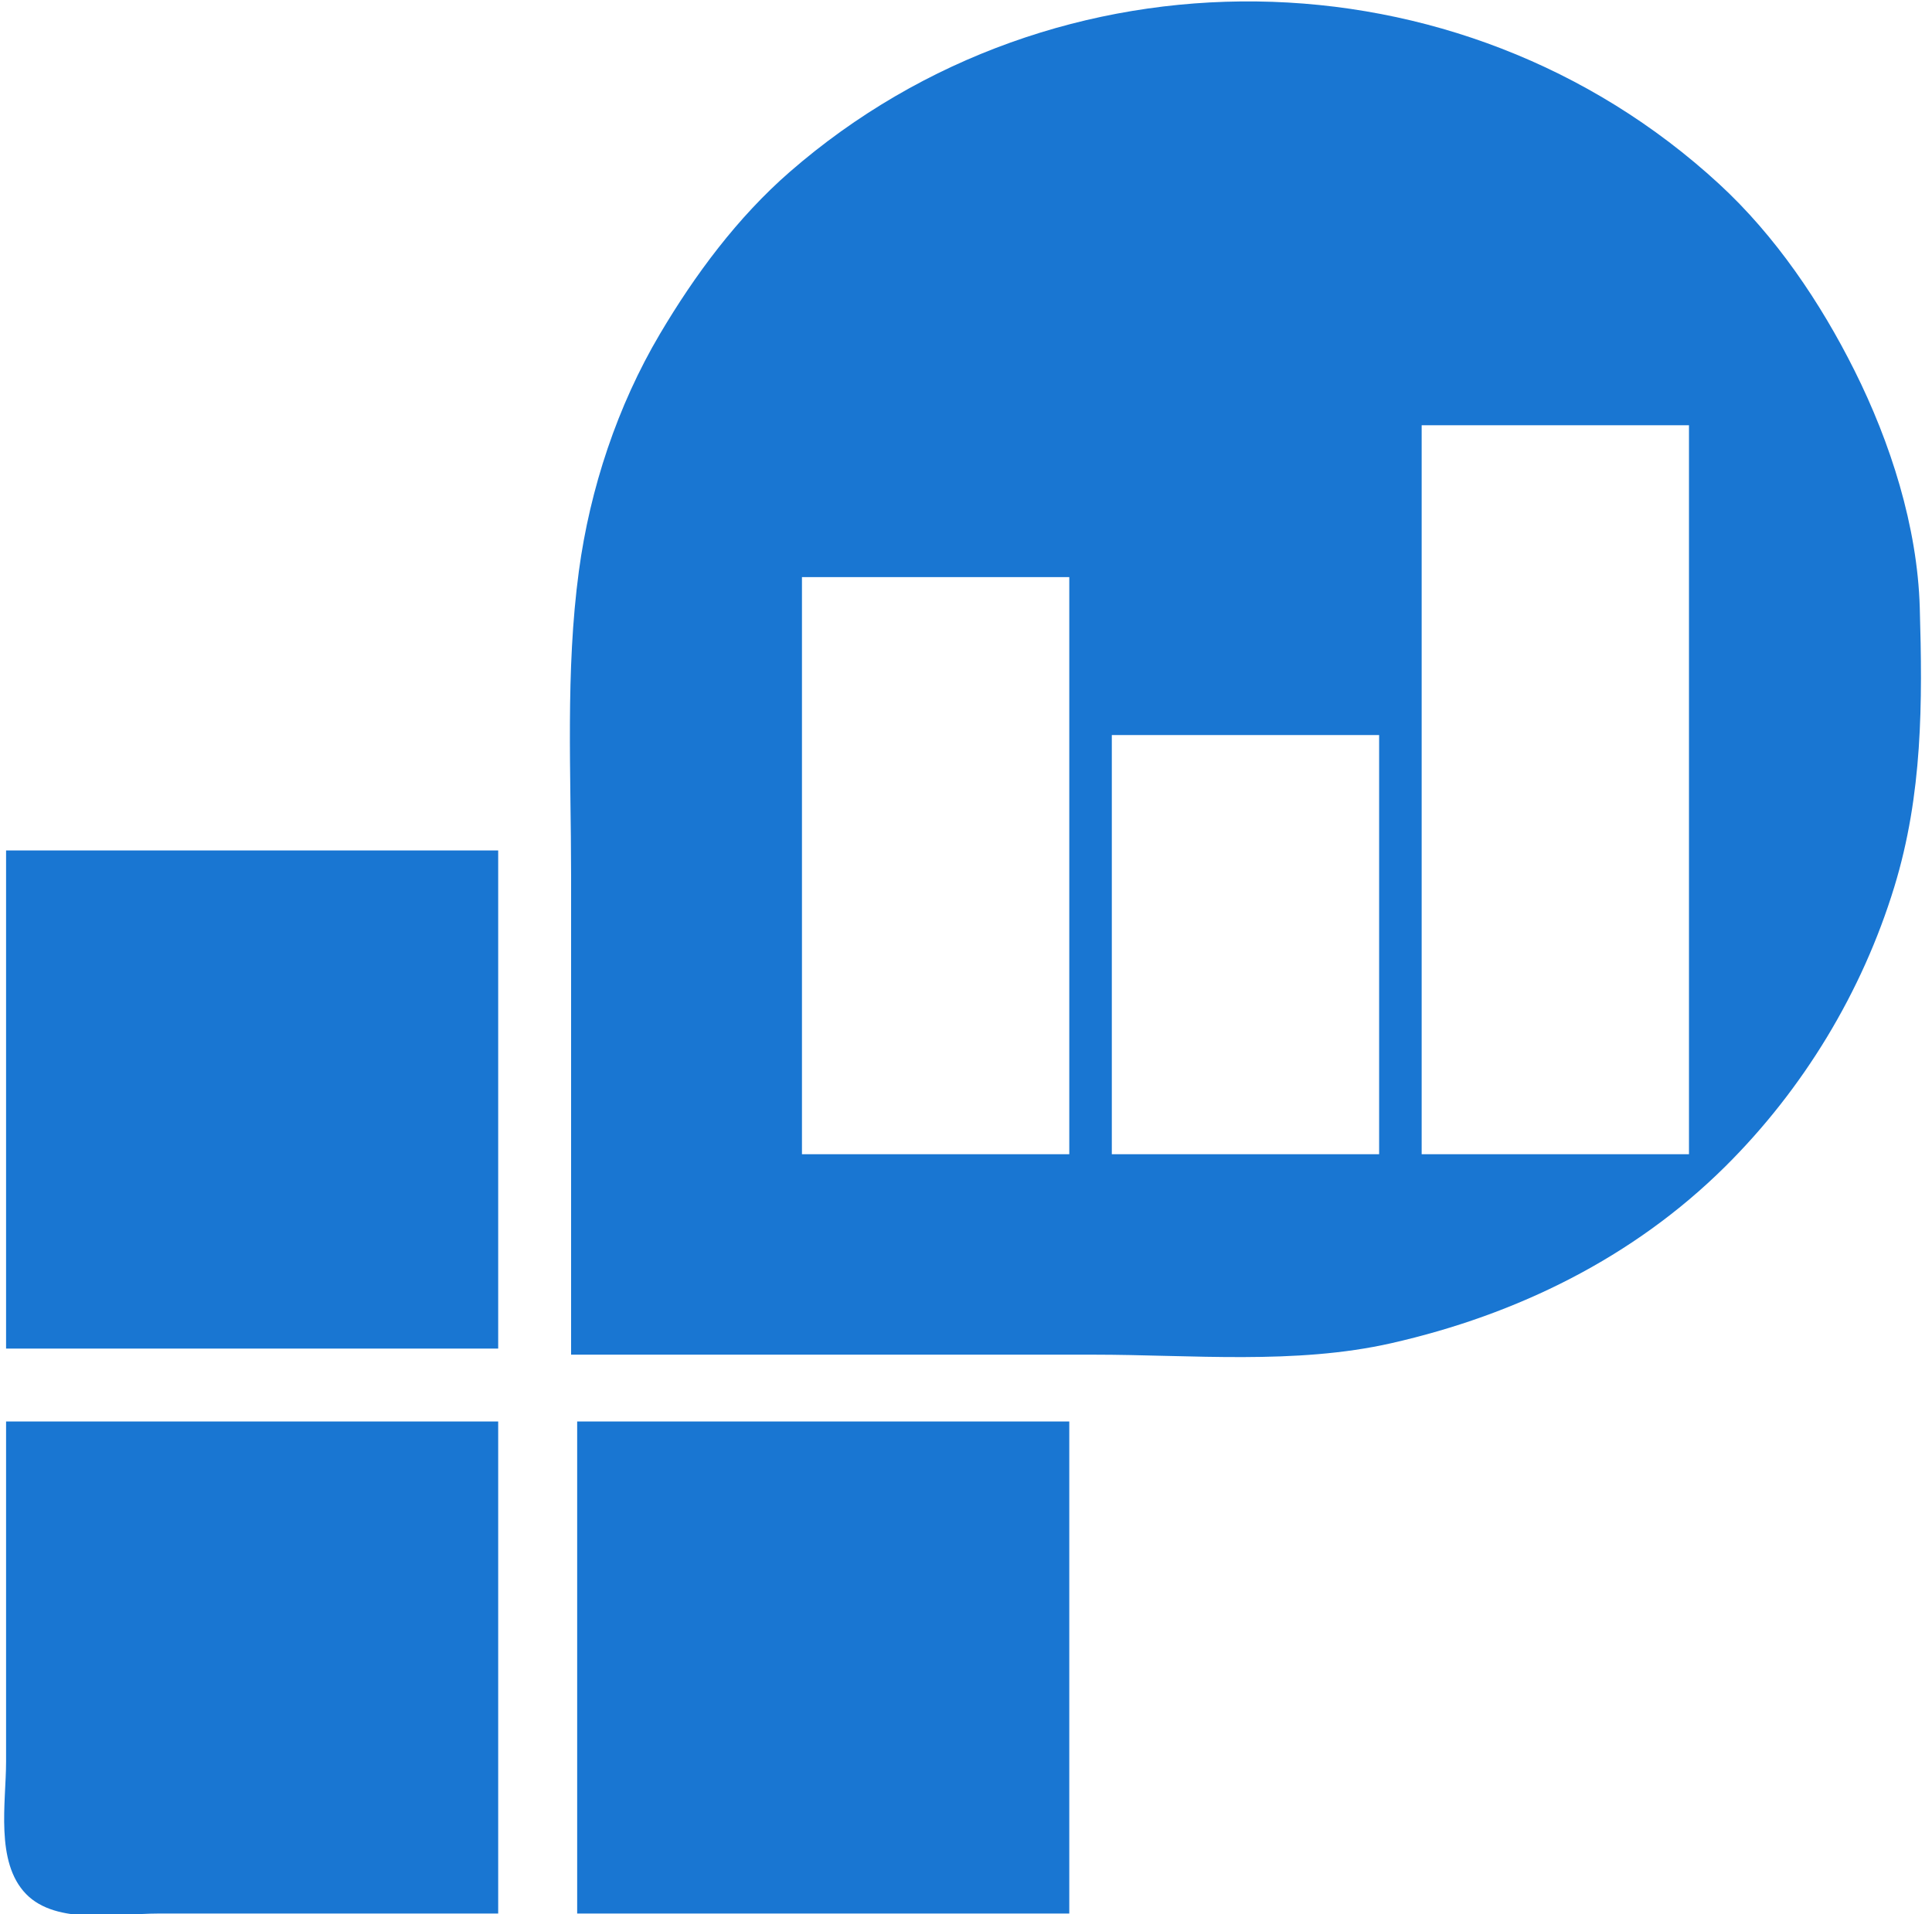
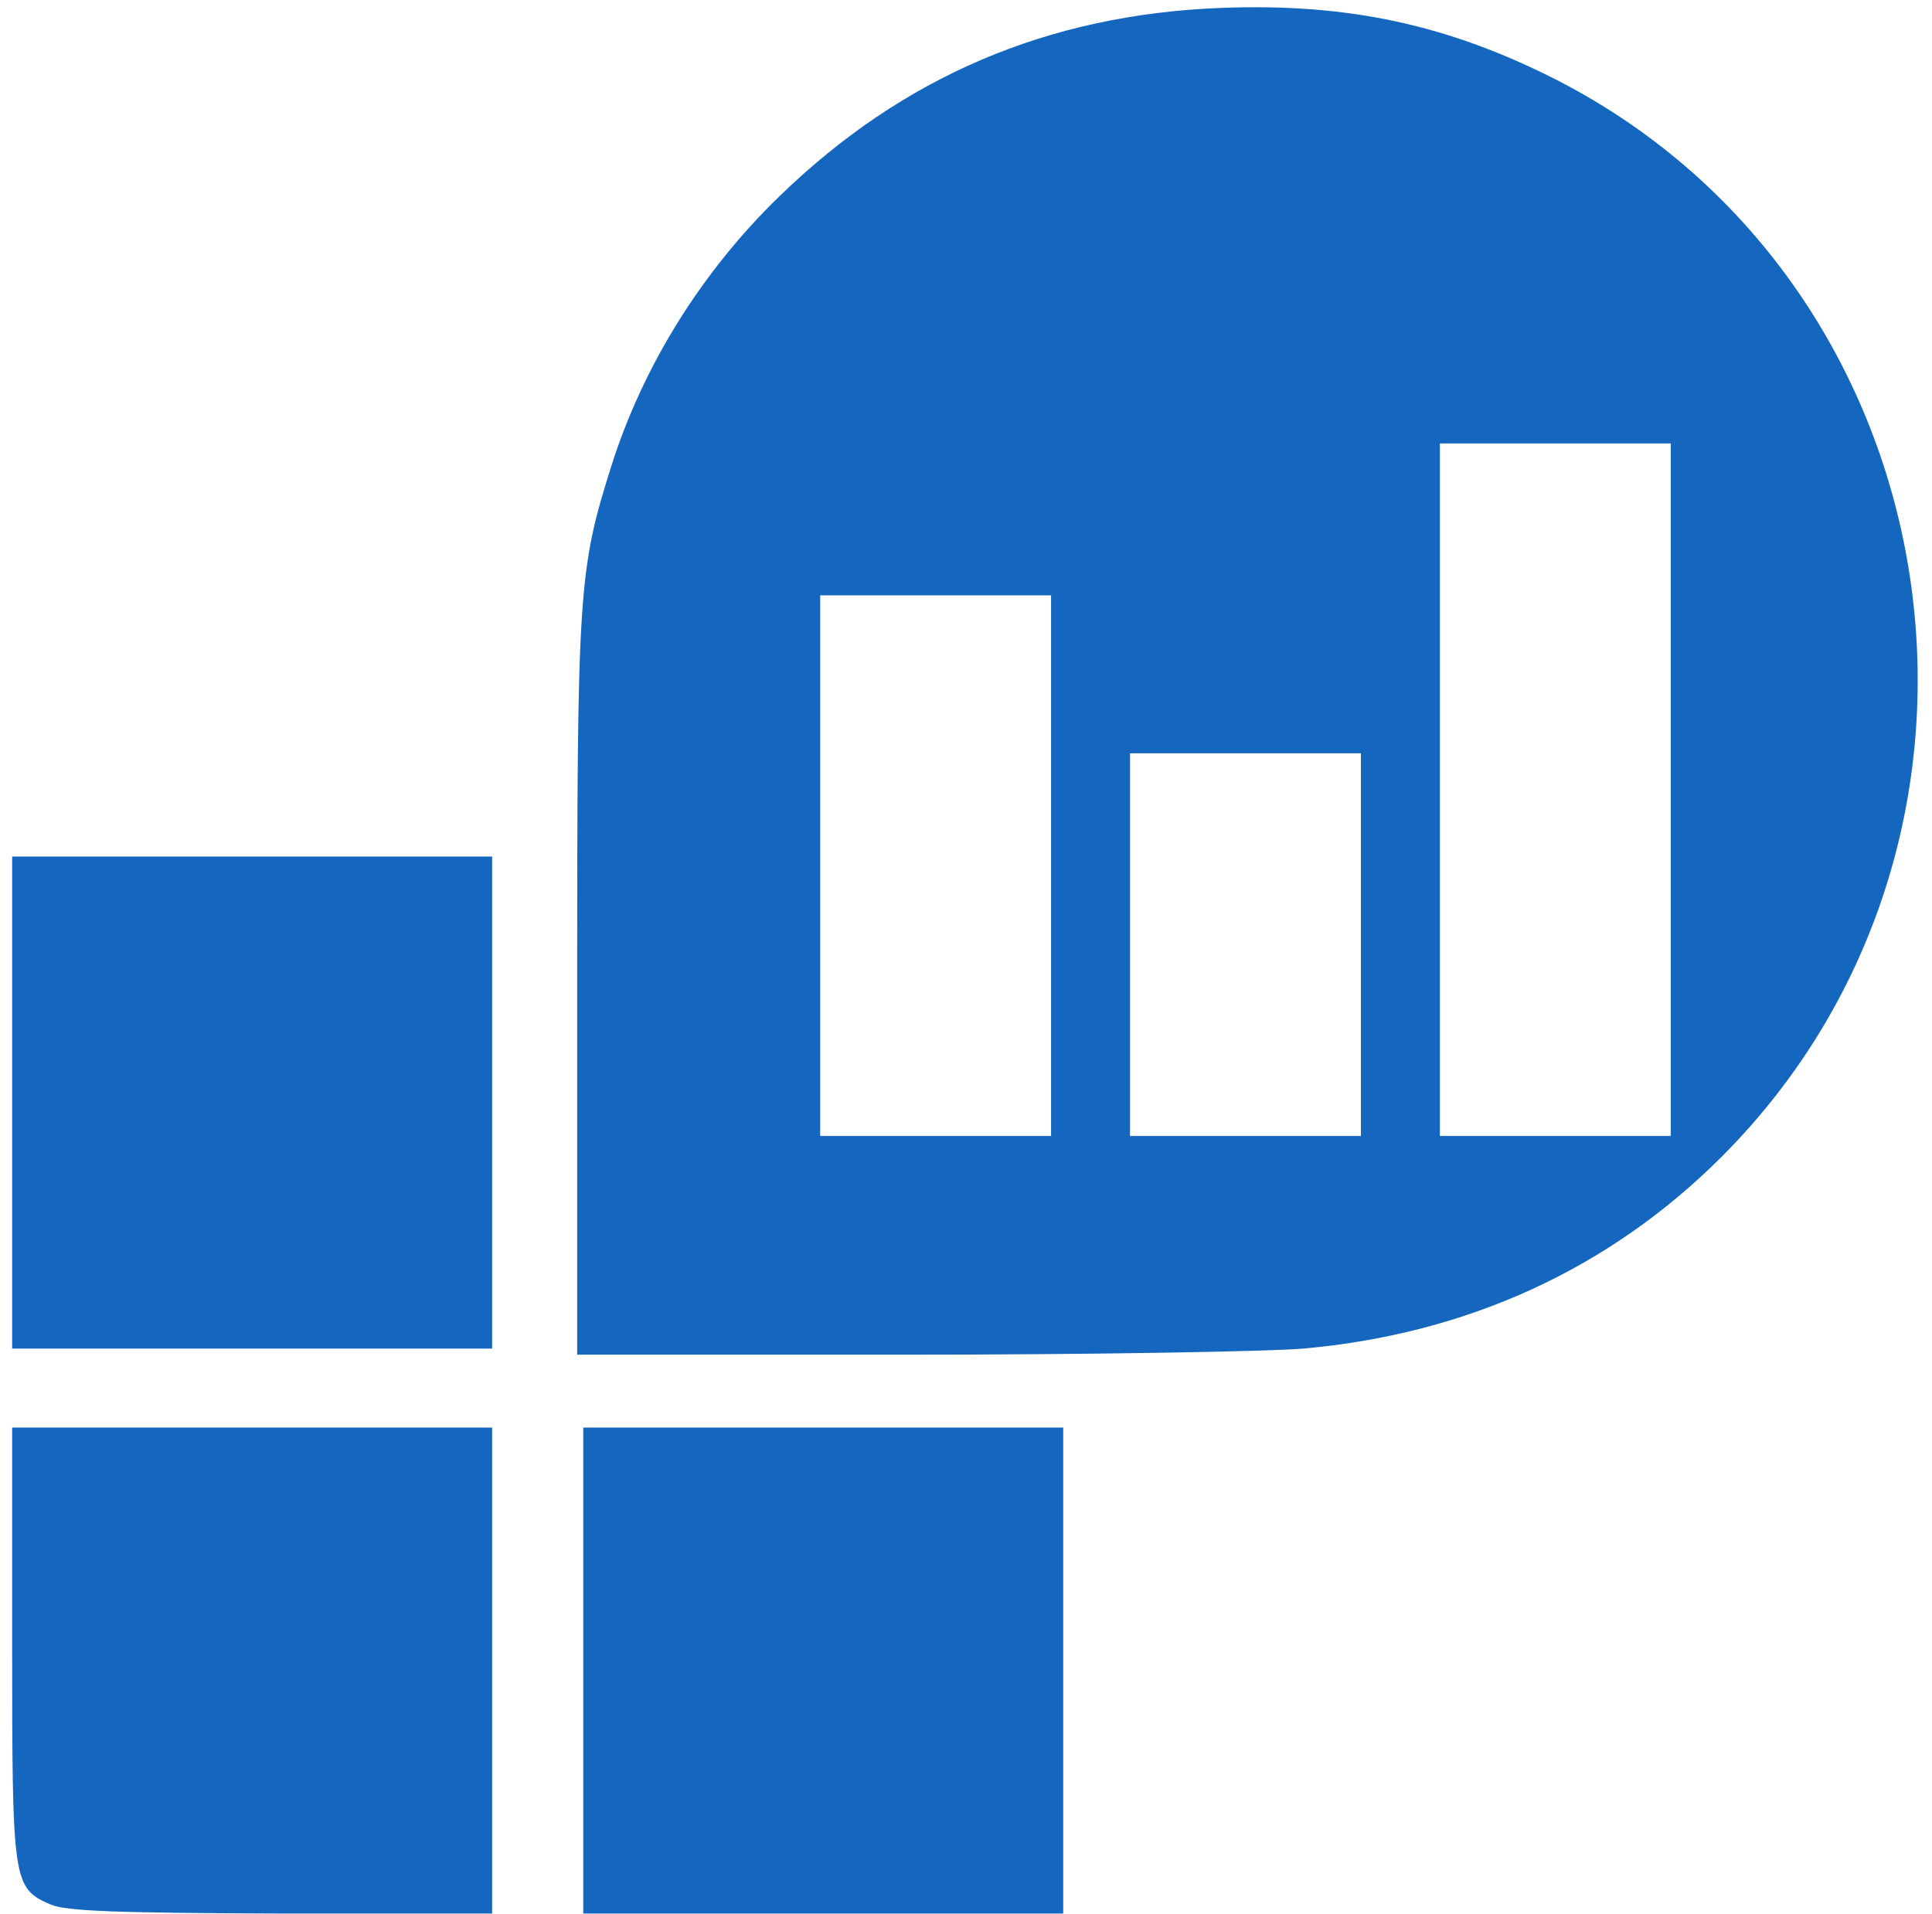
- <svg xmlns="http://www.w3.org/2000/svg" width="318" height="315">
-   <path style="fill:#1976d2; stroke:none;" d="M94 223L180 223C196.088 223 213.212 224.691 229 221.112C249.659 216.428 268.85 207.036 283.999 191.996C296.826 179.261 306.503 163.302 311.795 146C316.469 130.718 316.446 115.692 315.986 100C315.595 86.654 311.171 72.848 305.247 61C299.639 49.784 292.238 38.827 282.961 30.285C240.208 -9.078 173.768 -9.806 130 28.289C121.41 35.766 114.382 45.23 108.605 55C101.622 66.809 97.111 80.424 95.282 94C93.06 110.501 94 127.372 94 144L94 223M278 70L278 190L234 190L234 70L278 70M176 95L176 190L132 190L132 95L176 95M227 121L227 190L183 190L183 121L227 121M1 140L1 222L82 222L82 140L1 140M1 234L1 290C1 296.686 -0.821 306.513 4.279 311.772C9.318 316.968 19.421 315 26 315L82 315L82 234L1 234M95 234L95 315L176 315L176 234L95 234z" />
+ <svg xmlns="http://www.w3.org/2000/svg" version="1.0" width="318px" height="315px" viewBox="0 0 318 315" preserveAspectRatio="xMidYMid meet">
+   <g fill="#1566bf">
+     <path d="M8.3 313.5 c-6.2 -2.7 -6.3 -3.6 -6.3 -43 l0 -35.5 39.5 0 39.5 0 0 40 0 40 -34.7 0 c-27.4 -0.1 -35.5 -0.4 -38 -1.5z" />
+     <path d="M96 275 l0 -40 39.5 0 39.5 0 0 40 0 40 -39.5 0 -39.5 0 0 -40z" />
+     <path d="M95 162.6 c0 -65.3 0.2 -68.7 5.6 -85.8 5.2 -16.5 14.9 -32.1 27.7 -44.5 20.3 -19.7 44.2 -29.9 72.7 -31 21 -0.8 37.5 2.8 55.5 12 65.8 34 79.5 124.4 26.9 177.1 -18.5 18.5 -41.9 29.2 -68.9 31.6 -6 0.5 -35.4 1 -65.2 1 l-54.3 0 0 -60.4z m78 -20.1 l0 -44.5 -19 0 -19 0 0 44.5 0 44.5 19 0 19 0 0 -44.5z m51 13 l0 -31.5 -19 0 -19 0 0 31.5 0 31.5 19 0 19 0 0 -31.5z m51 -25.5 l0 -57 -19 0 -19 0 0 57 0 57 19 0 19 0 0 -57z" />
+     <path d="M2 181.5 l0 -40.5 39.5 0 39.5 0 0 40.5 0 40.5 -39.5 0 -39.5 0 0 -40.5z" />
+   </g>
</svg>
